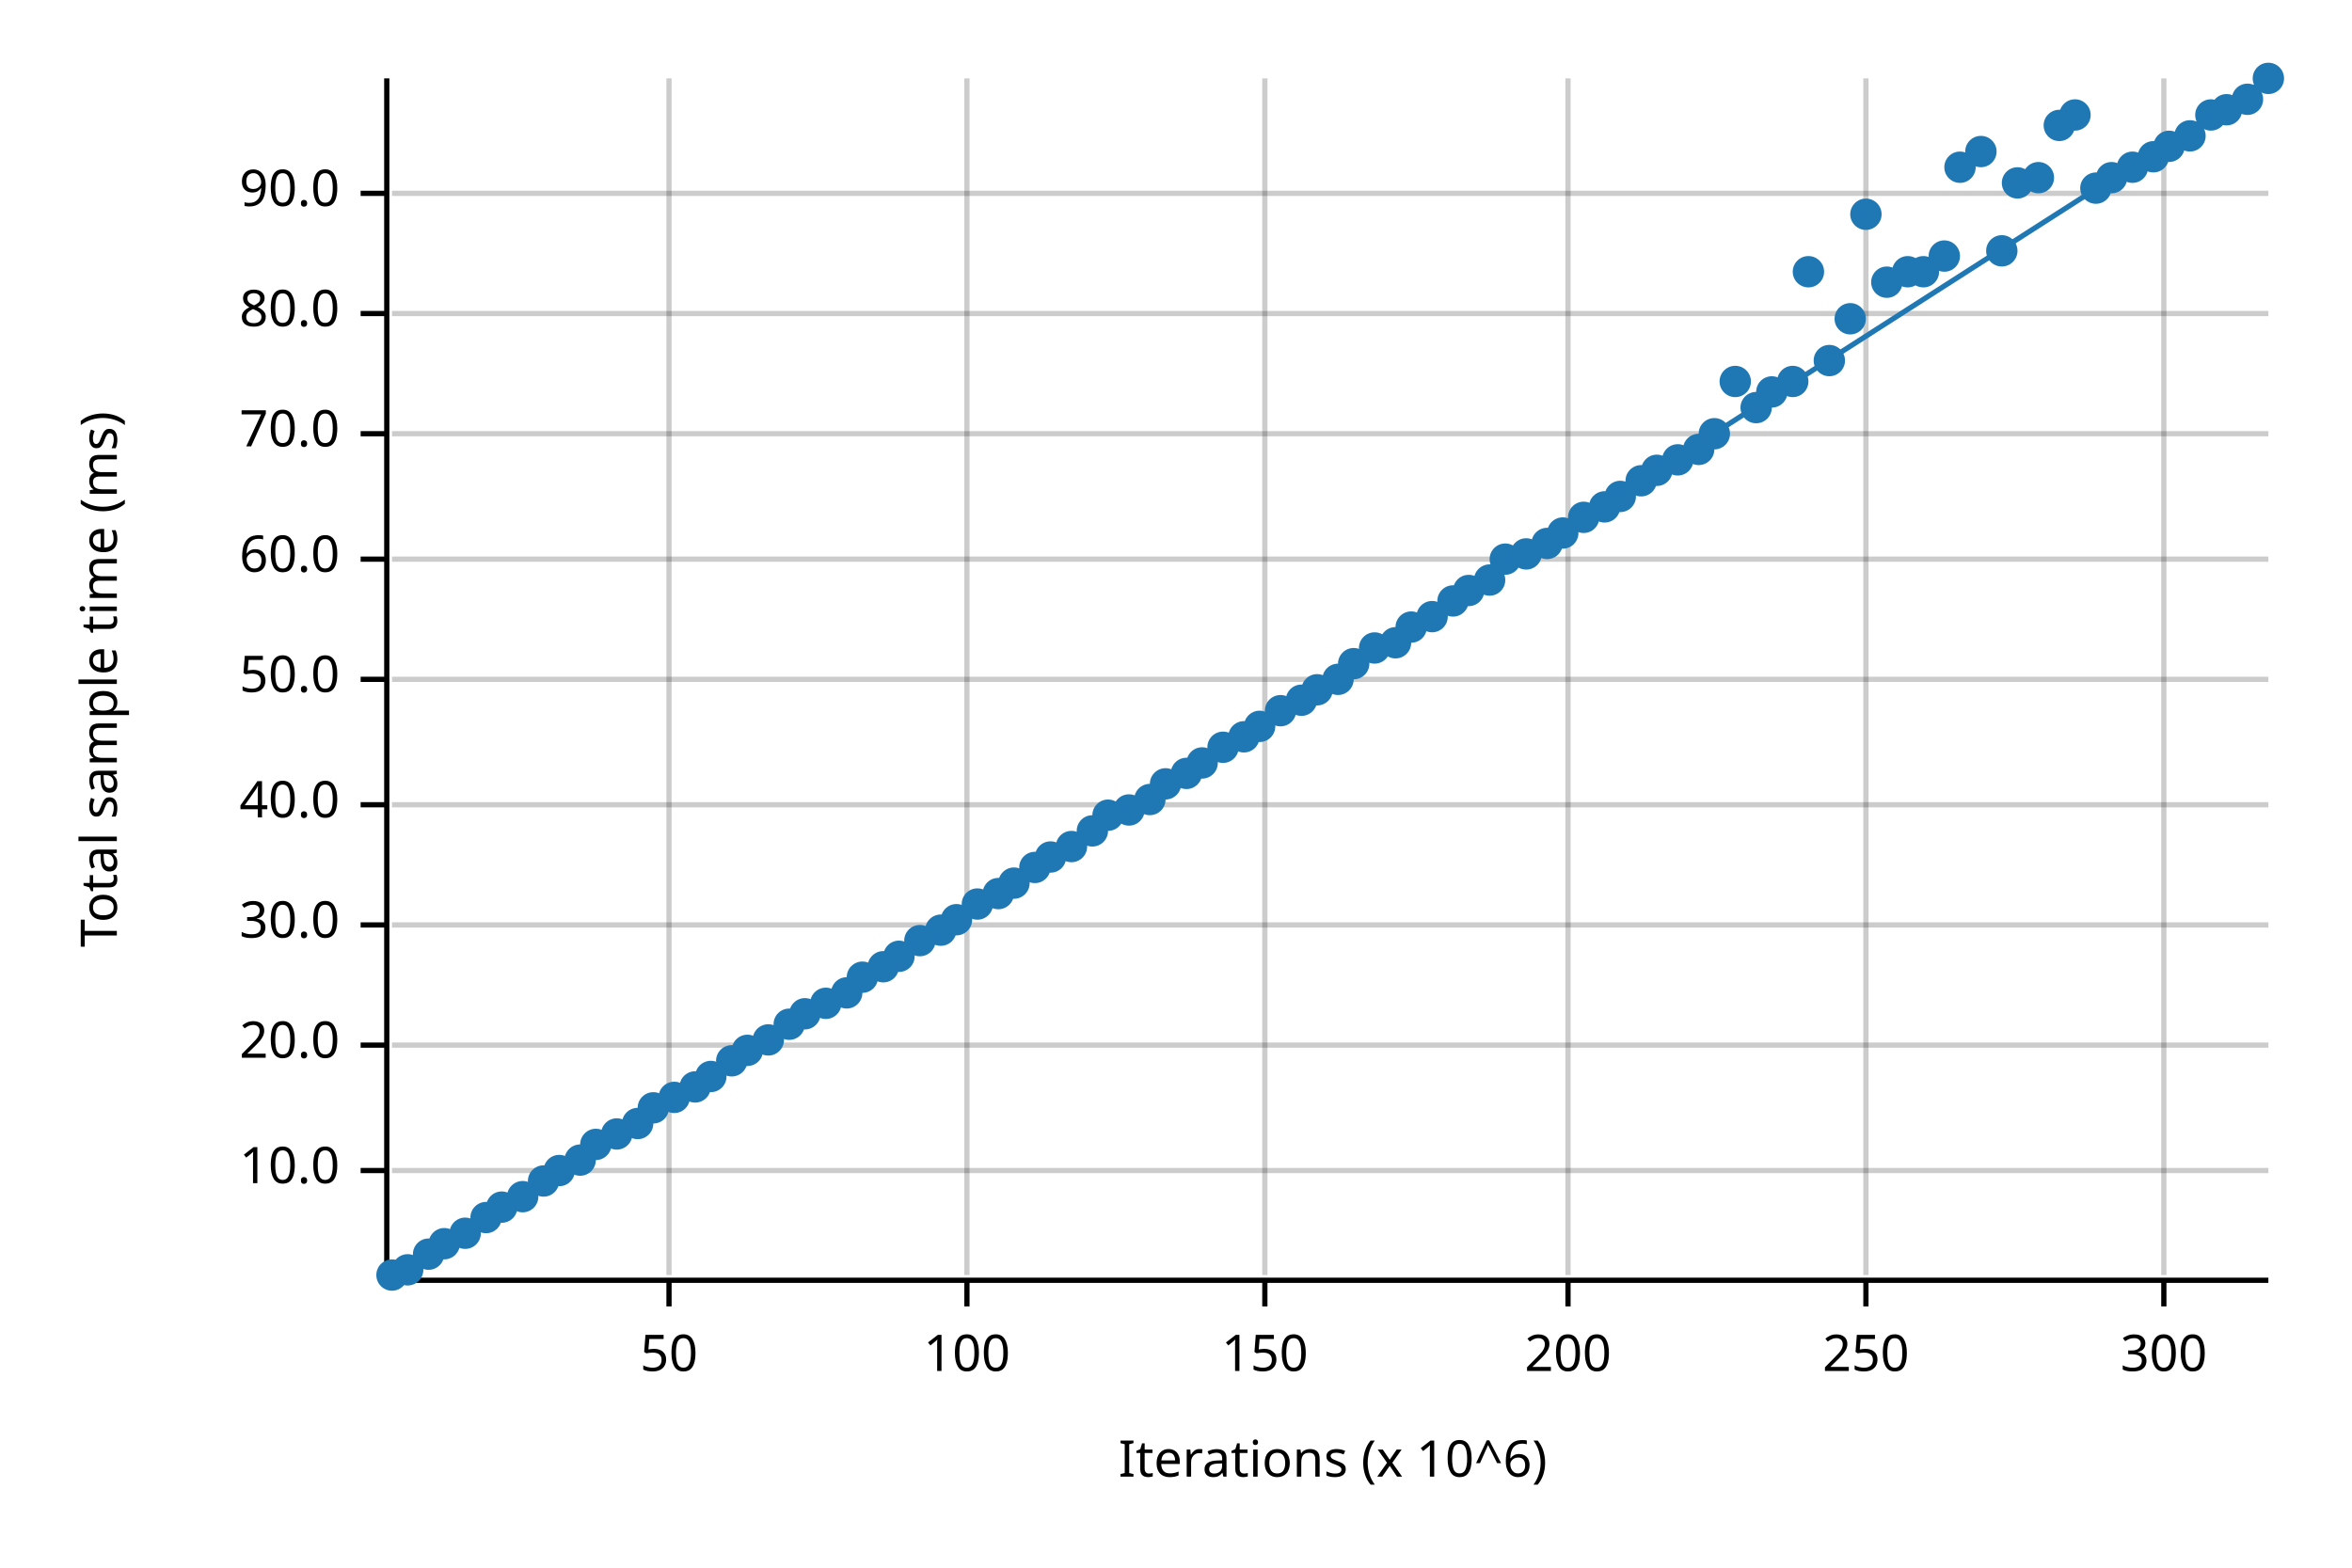
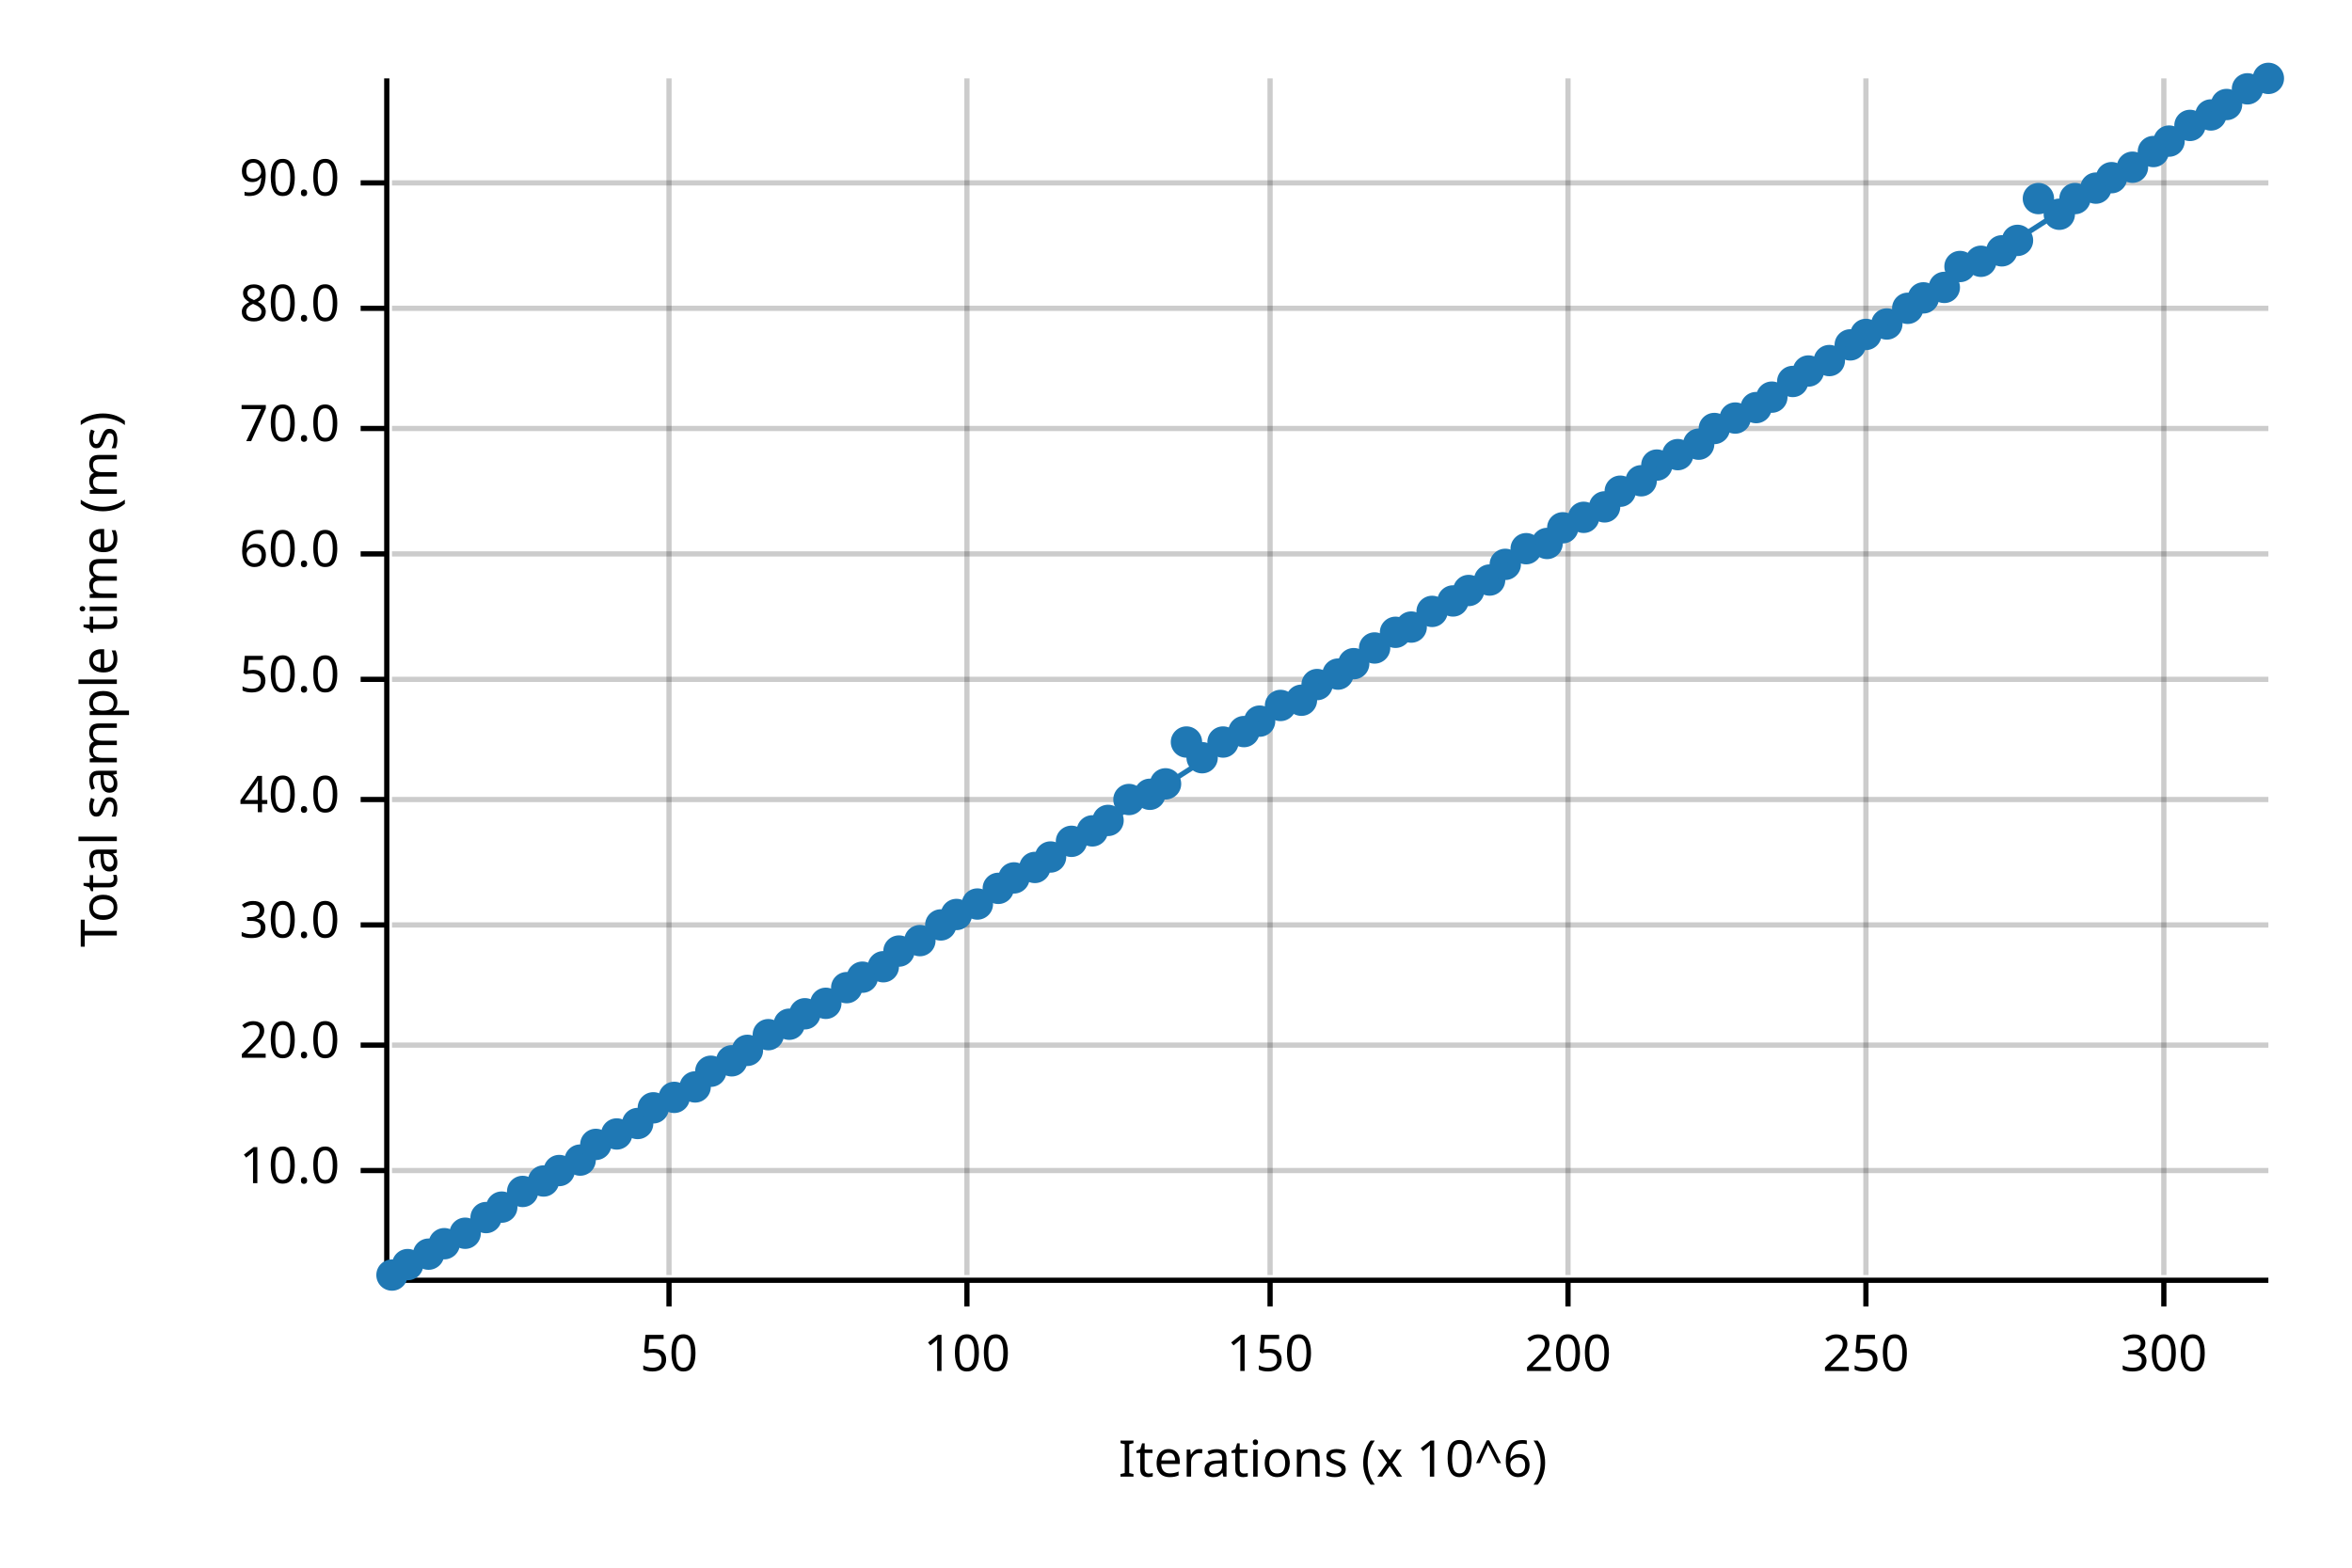
<svg xmlns="http://www.w3.org/2000/svg" width="450" height="300" viewBox="0 0 450 300">
  <text x="15" y="130" dy="0.76em" text-anchor="middle" font-family="sans-serif" font-size="9.677" opacity="1" fill="#000000" transform="rotate(270, 15, 130)">
Total sample time (ms)
</text>
  <text x="255" y="285" dy="-0.5ex" text-anchor="middle" font-family="sans-serif" font-size="9.677" opacity="1" fill="#000000">
Iterations (x 10^6)
</text>
  <line opacity="0.2" stroke="#000000" stroke-width="1" x1="128" y1="244" x2="128" y2="15" />
  <line opacity="0.2" stroke="#000000" stroke-width="1" x1="185" y1="244" x2="185" y2="15" />
-   <line opacity="0.2" stroke="#000000" stroke-width="1" x1="242" y1="244" x2="242" y2="15" />
+   <line opacity="0.2" stroke="#000000" stroke-width="1" x1="243" y1="244" x2="243" y2="15" />
  <line opacity="0.2" stroke="#000000" stroke-width="1" x1="300" y1="244" x2="300" y2="15" />
  <line opacity="0.2" stroke="#000000" stroke-width="1" x1="357" y1="244" x2="357" y2="15" />
  <line opacity="0.2" stroke="#000000" stroke-width="1" x1="414" y1="244" x2="414" y2="15" />
  <line opacity="0.2" stroke="#000000" stroke-width="1" x1="75" y1="224" x2="434" y2="224" />
  <line opacity="0.2" stroke="#000000" stroke-width="1" x1="75" y1="200" x2="434" y2="200" />
  <line opacity="0.2" stroke="#000000" stroke-width="1" x1="75" y1="177" x2="434" y2="177" />
-   <line opacity="0.2" stroke="#000000" stroke-width="1" x1="75" y1="154" x2="434" y2="154" />
+   <line opacity="0.2" stroke="#000000" stroke-width="1" x1="75" y1="153" x2="434" y2="153" />
  <line opacity="0.2" stroke="#000000" stroke-width="1" x1="75" y1="130" x2="434" y2="130" />
-   <line opacity="0.2" stroke="#000000" stroke-width="1" x1="75" y1="107" x2="434" y2="107" />
-   <line opacity="0.2" stroke="#000000" stroke-width="1" x1="75" y1="83" x2="434" y2="83" />
-   <line opacity="0.2" stroke="#000000" stroke-width="1" x1="75" y1="60" x2="434" y2="60" />
-   <line opacity="0.2" stroke="#000000" stroke-width="1" x1="75" y1="37" x2="434" y2="37" />
+   <line opacity="0.2" stroke="#000000" stroke-width="1" x1="75" y1="106" x2="434" y2="106" />
+   <line opacity="0.2" stroke="#000000" stroke-width="1" x1="75" y1="82" x2="434" y2="82" />
+   <line opacity="0.2" stroke="#000000" stroke-width="1" x1="75" y1="59" x2="434" y2="59" />
+   <line opacity="0.2" stroke="#000000" stroke-width="1" x1="75" y1="35" x2="434" y2="35" />
  <polyline fill="none" opacity="1" stroke="#000000" stroke-width="1" points="74,15 74,244 " />
  <text x="65" y="224" dy="0.5ex" text-anchor="end" font-family="sans-serif" font-size="9.677" opacity="1" fill="#000000">
10.0
</text>
  <polyline fill="none" opacity="1" stroke="#000000" stroke-width="1" points="69,224 74,224 " />
  <text x="65" y="200" dy="0.5ex" text-anchor="end" font-family="sans-serif" font-size="9.677" opacity="1" fill="#000000">
20.0
</text>
  <polyline fill="none" opacity="1" stroke="#000000" stroke-width="1" points="69,200 74,200 " />
  <text x="65" y="177" dy="0.5ex" text-anchor="end" font-family="sans-serif" font-size="9.677" opacity="1" fill="#000000">
30.0
</text>
  <polyline fill="none" opacity="1" stroke="#000000" stroke-width="1" points="69,177 74,177 " />
-   <text x="65" y="154" dy="0.5ex" text-anchor="end" font-family="sans-serif" font-size="9.677" opacity="1" fill="#000000">
+   <text x="65" y="153" dy="0.5ex" text-anchor="end" font-family="sans-serif" font-size="9.677" opacity="1" fill="#000000">
40.0
</text>
-   <polyline fill="none" opacity="1" stroke="#000000" stroke-width="1" points="69,154 74,154 " />
+   <polyline fill="none" opacity="1" stroke="#000000" stroke-width="1" points="69,153 74,153 " />
  <text x="65" y="130" dy="0.5ex" text-anchor="end" font-family="sans-serif" font-size="9.677" opacity="1" fill="#000000">
50.0
</text>
  <polyline fill="none" opacity="1" stroke="#000000" stroke-width="1" points="69,130 74,130 " />
-   <text x="65" y="107" dy="0.5ex" text-anchor="end" font-family="sans-serif" font-size="9.677" opacity="1" fill="#000000">
+   <text x="65" y="106" dy="0.5ex" text-anchor="end" font-family="sans-serif" font-size="9.677" opacity="1" fill="#000000">
60.0
</text>
-   <polyline fill="none" opacity="1" stroke="#000000" stroke-width="1" points="69,107 74,107 " />
-   <text x="65" y="83" dy="0.5ex" text-anchor="end" font-family="sans-serif" font-size="9.677" opacity="1" fill="#000000">
+   <polyline fill="none" opacity="1" stroke="#000000" stroke-width="1" points="69,106 74,106 " />
+   <text x="65" y="82" dy="0.5ex" text-anchor="end" font-family="sans-serif" font-size="9.677" opacity="1" fill="#000000">
70.0
</text>
-   <polyline fill="none" opacity="1" stroke="#000000" stroke-width="1" points="69,83 74,83 " />
-   <text x="65" y="60" dy="0.5ex" text-anchor="end" font-family="sans-serif" font-size="9.677" opacity="1" fill="#000000">
+   <polyline fill="none" opacity="1" stroke="#000000" stroke-width="1" points="69,82 74,82 " />
+   <text x="65" y="59" dy="0.5ex" text-anchor="end" font-family="sans-serif" font-size="9.677" opacity="1" fill="#000000">
80.0
</text>
-   <polyline fill="none" opacity="1" stroke="#000000" stroke-width="1" points="69,60 74,60 " />
-   <text x="65" y="37" dy="0.5ex" text-anchor="end" font-family="sans-serif" font-size="9.677" opacity="1" fill="#000000">
+   <polyline fill="none" opacity="1" stroke="#000000" stroke-width="1" points="69,59 74,59 " />
+   <text x="65" y="35" dy="0.5ex" text-anchor="end" font-family="sans-serif" font-size="9.677" opacity="1" fill="#000000">
90.0
</text>
-   <polyline fill="none" opacity="1" stroke="#000000" stroke-width="1" points="69,37 74,37 " />
+   <polyline fill="none" opacity="1" stroke="#000000" stroke-width="1" points="69,35 74,35 " />
  <polyline fill="none" opacity="1" stroke="#000000" stroke-width="1" points="75,245 434,245 " />
  <text x="128" y="255" dy="0.76em" text-anchor="middle" font-family="sans-serif" font-size="9.677" opacity="1" fill="#000000">
50
</text>
  <polyline fill="none" opacity="1" stroke="#000000" stroke-width="1" points="128,245 128,250 " />
  <text x="185" y="255" dy="0.76em" text-anchor="middle" font-family="sans-serif" font-size="9.677" opacity="1" fill="#000000">
100
</text>
  <polyline fill="none" opacity="1" stroke="#000000" stroke-width="1" points="185,245 185,250 " />
-   <text x="242" y="255" dy="0.76em" text-anchor="middle" font-family="sans-serif" font-size="9.677" opacity="1" fill="#000000">
+   <text x="243" y="255" dy="0.76em" text-anchor="middle" font-family="sans-serif" font-size="9.677" opacity="1" fill="#000000">
150
</text>
-   <polyline fill="none" opacity="1" stroke="#000000" stroke-width="1" points="242,245 242,250 " />
+   <polyline fill="none" opacity="1" stroke="#000000" stroke-width="1" points="243,245 243,250 " />
  <text x="300" y="255" dy="0.76em" text-anchor="middle" font-family="sans-serif" font-size="9.677" opacity="1" fill="#000000">
200
</text>
  <polyline fill="none" opacity="1" stroke="#000000" stroke-width="1" points="300,245 300,250 " />
  <text x="357" y="255" dy="0.76em" text-anchor="middle" font-family="sans-serif" font-size="9.677" opacity="1" fill="#000000">
250
</text>
  <polyline fill="none" opacity="1" stroke="#000000" stroke-width="1" points="357,245 357,250 " />
  <text x="414" y="255" dy="0.76em" text-anchor="middle" font-family="sans-serif" font-size="9.677" opacity="1" fill="#000000">
300
</text>
  <polyline fill="none" opacity="1" stroke="#000000" stroke-width="1" points="414,245 414,250 " />
  <circle cx="75" cy="244" r="3" opacity="1" fill="#1F78B4" stroke="none" stroke-width="1" />
-   <circle cx="78" cy="243" r="3" opacity="1" fill="#1F78B4" stroke="none" stroke-width="1" />
+   <circle cx="78" cy="242" r="3" opacity="1" fill="#1F78B4" stroke="none" stroke-width="1" />
  <circle cx="82" cy="240" r="3" opacity="1" fill="#1F78B4" stroke="none" stroke-width="1" />
  <circle cx="85" cy="238" r="3" opacity="1" fill="#1F78B4" stroke="none" stroke-width="1" />
  <circle cx="89" cy="236" r="3" opacity="1" fill="#1F78B4" stroke="none" stroke-width="1" />
  <circle cx="93" cy="233" r="3" opacity="1" fill="#1F78B4" stroke="none" stroke-width="1" />
  <circle cx="96" cy="231" r="3" opacity="1" fill="#1F78B4" stroke="none" stroke-width="1" />
-   <circle cx="100" cy="229" r="3" opacity="1" fill="#1F78B4" stroke="none" stroke-width="1" />
+   <circle cx="100" cy="228" r="3" opacity="1" fill="#1F78B4" stroke="none" stroke-width="1" />
  <circle cx="104" cy="226" r="3" opacity="1" fill="#1F78B4" stroke="none" stroke-width="1" />
  <circle cx="107" cy="224" r="3" opacity="1" fill="#1F78B4" stroke="none" stroke-width="1" />
  <circle cx="111" cy="222" r="3" opacity="1" fill="#1F78B4" stroke="none" stroke-width="1" />
  <circle cx="114" cy="219" r="3" opacity="1" fill="#1F78B4" stroke="none" stroke-width="1" />
  <circle cx="118" cy="217" r="3" opacity="1" fill="#1F78B4" stroke="none" stroke-width="1" />
  <circle cx="122" cy="215" r="3" opacity="1" fill="#1F78B4" stroke="none" stroke-width="1" />
  <circle cx="125" cy="212" r="3" opacity="1" fill="#1F78B4" stroke="none" stroke-width="1" />
  <circle cx="129" cy="210" r="3" opacity="1" fill="#1F78B4" stroke="none" stroke-width="1" />
  <circle cx="133" cy="208" r="3" opacity="1" fill="#1F78B4" stroke="none" stroke-width="1" />
-   <circle cx="136" cy="206" r="3" opacity="1" fill="#1F78B4" stroke="none" stroke-width="1" />
+   <circle cx="136" cy="205" r="3" opacity="1" fill="#1F78B4" stroke="none" stroke-width="1" />
  <circle cx="140" cy="203" r="3" opacity="1" fill="#1F78B4" stroke="none" stroke-width="1" />
  <circle cx="143" cy="201" r="3" opacity="1" fill="#1F78B4" stroke="none" stroke-width="1" />
-   <circle cx="147" cy="199" r="3" opacity="1" fill="#1F78B4" stroke="none" stroke-width="1" />
+   <circle cx="147" cy="198" r="3" opacity="1" fill="#1F78B4" stroke="none" stroke-width="1" />
  <circle cx="151" cy="196" r="3" opacity="1" fill="#1F78B4" stroke="none" stroke-width="1" />
  <circle cx="154" cy="194" r="3" opacity="1" fill="#1F78B4" stroke="none" stroke-width="1" />
  <circle cx="158" cy="192" r="3" opacity="1" fill="#1F78B4" stroke="none" stroke-width="1" />
-   <circle cx="162" cy="190" r="3" opacity="1" fill="#1F78B4" stroke="none" stroke-width="1" />
+   <circle cx="162" cy="189" r="3" opacity="1" fill="#1F78B4" stroke="none" stroke-width="1" />
  <circle cx="165" cy="187" r="3" opacity="1" fill="#1F78B4" stroke="none" stroke-width="1" />
  <circle cx="169" cy="185" r="3" opacity="1" fill="#1F78B4" stroke="none" stroke-width="1" />
-   <circle cx="172" cy="183" r="3" opacity="1" fill="#1F78B4" stroke="none" stroke-width="1" />
+   <circle cx="172" cy="182" r="3" opacity="1" fill="#1F78B4" stroke="none" stroke-width="1" />
  <circle cx="176" cy="180" r="3" opacity="1" fill="#1F78B4" stroke="none" stroke-width="1" />
-   <circle cx="180" cy="178" r="3" opacity="1" fill="#1F78B4" stroke="none" stroke-width="1" />
-   <circle cx="183" cy="176" r="3" opacity="1" fill="#1F78B4" stroke="none" stroke-width="1" />
+   <circle cx="180" cy="177" r="3" opacity="1" fill="#1F78B4" stroke="none" stroke-width="1" />
+   <circle cx="183" cy="175" r="3" opacity="1" fill="#1F78B4" stroke="none" stroke-width="1" />
  <circle cx="187" cy="173" r="3" opacity="1" fill="#1F78B4" stroke="none" stroke-width="1" />
-   <circle cx="191" cy="171" r="3" opacity="1" fill="#1F78B4" stroke="none" stroke-width="1" />
-   <circle cx="194" cy="169" r="3" opacity="1" fill="#1F78B4" stroke="none" stroke-width="1" />
+   <circle cx="191" cy="170" r="3" opacity="1" fill="#1F78B4" stroke="none" stroke-width="1" />
+   <circle cx="194" cy="168" r="3" opacity="1" fill="#1F78B4" stroke="none" stroke-width="1" />
  <circle cx="198" cy="166" r="3" opacity="1" fill="#1F78B4" stroke="none" stroke-width="1" />
  <circle cx="201" cy="164" r="3" opacity="1" fill="#1F78B4" stroke="none" stroke-width="1" />
-   <circle cx="205" cy="162" r="3" opacity="1" fill="#1F78B4" stroke="none" stroke-width="1" />
+   <circle cx="205" cy="161" r="3" opacity="1" fill="#1F78B4" stroke="none" stroke-width="1" />
  <circle cx="209" cy="159" r="3" opacity="1" fill="#1F78B4" stroke="none" stroke-width="1" />
-   <circle cx="212" cy="156" r="3" opacity="1" fill="#1F78B4" stroke="none" stroke-width="1" />
-   <circle cx="216" cy="155" r="3" opacity="1" fill="#1F78B4" stroke="none" stroke-width="1" />
-   <circle cx="220" cy="153" r="3" opacity="1" fill="#1F78B4" stroke="none" stroke-width="1" />
+   <circle cx="212" cy="157" r="3" opacity="1" fill="#1F78B4" stroke="none" stroke-width="1" />
+   <circle cx="216" cy="153" r="3" opacity="1" fill="#1F78B4" stroke="none" stroke-width="1" />
+   <circle cx="220" cy="152" r="3" opacity="1" fill="#1F78B4" stroke="none" stroke-width="1" />
  <circle cx="223" cy="150" r="3" opacity="1" fill="#1F78B4" stroke="none" stroke-width="1" />
-   <circle cx="227" cy="148" r="3" opacity="1" fill="#1F78B4" stroke="none" stroke-width="1" />
-   <circle cx="230" cy="146" r="3" opacity="1" fill="#1F78B4" stroke="none" stroke-width="1" />
-   <circle cx="234" cy="143" r="3" opacity="1" fill="#1F78B4" stroke="none" stroke-width="1" />
-   <circle cx="238" cy="141" r="3" opacity="1" fill="#1F78B4" stroke="none" stroke-width="1" />
-   <circle cx="241" cy="139" r="3" opacity="1" fill="#1F78B4" stroke="none" stroke-width="1" />
-   <circle cx="245" cy="136" r="3" opacity="1" fill="#1F78B4" stroke="none" stroke-width="1" />
+   <circle cx="227" cy="142" r="3" opacity="1" fill="#1F78B4" stroke="none" stroke-width="1" />
+   <circle cx="230" cy="145" r="3" opacity="1" fill="#1F78B4" stroke="none" stroke-width="1" />
+   <circle cx="234" cy="142" r="3" opacity="1" fill="#1F78B4" stroke="none" stroke-width="1" />
+   <circle cx="238" cy="140" r="3" opacity="1" fill="#1F78B4" stroke="none" stroke-width="1" />
+   <circle cx="241" cy="138" r="3" opacity="1" fill="#1F78B4" stroke="none" stroke-width="1" />
+   <circle cx="245" cy="135" r="3" opacity="1" fill="#1F78B4" stroke="none" stroke-width="1" />
  <circle cx="249" cy="134" r="3" opacity="1" fill="#1F78B4" stroke="none" stroke-width="1" />
-   <circle cx="252" cy="132" r="3" opacity="1" fill="#1F78B4" stroke="none" stroke-width="1" />
-   <circle cx="256" cy="130" r="3" opacity="1" fill="#1F78B4" stroke="none" stroke-width="1" />
+   <circle cx="252" cy="131" r="3" opacity="1" fill="#1F78B4" stroke="none" stroke-width="1" />
+   <circle cx="256" cy="129" r="3" opacity="1" fill="#1F78B4" stroke="none" stroke-width="1" />
  <circle cx="259" cy="127" r="3" opacity="1" fill="#1F78B4" stroke="none" stroke-width="1" />
  <circle cx="263" cy="124" r="3" opacity="1" fill="#1F78B4" stroke="none" stroke-width="1" />
-   <circle cx="267" cy="123" r="3" opacity="1" fill="#1F78B4" stroke="none" stroke-width="1" />
+   <circle cx="267" cy="121" r="3" opacity="1" fill="#1F78B4" stroke="none" stroke-width="1" />
  <circle cx="270" cy="120" r="3" opacity="1" fill="#1F78B4" stroke="none" stroke-width="1" />
-   <circle cx="274" cy="118" r="3" opacity="1" fill="#1F78B4" stroke="none" stroke-width="1" />
+   <circle cx="274" cy="117" r="3" opacity="1" fill="#1F78B4" stroke="none" stroke-width="1" />
  <circle cx="278" cy="115" r="3" opacity="1" fill="#1F78B4" stroke="none" stroke-width="1" />
  <circle cx="281" cy="113" r="3" opacity="1" fill="#1F78B4" stroke="none" stroke-width="1" />
  <circle cx="285" cy="111" r="3" opacity="1" fill="#1F78B4" stroke="none" stroke-width="1" />
-   <circle cx="288" cy="107" r="3" opacity="1" fill="#1F78B4" stroke="none" stroke-width="1" />
-   <circle cx="292" cy="106" r="3" opacity="1" fill="#1F78B4" stroke="none" stroke-width="1" />
+   <circle cx="288" cy="108" r="3" opacity="1" fill="#1F78B4" stroke="none" stroke-width="1" />
+   <circle cx="292" cy="105" r="3" opacity="1" fill="#1F78B4" stroke="none" stroke-width="1" />
  <circle cx="296" cy="104" r="3" opacity="1" fill="#1F78B4" stroke="none" stroke-width="1" />
-   <circle cx="299" cy="102" r="3" opacity="1" fill="#1F78B4" stroke="none" stroke-width="1" />
+   <circle cx="299" cy="101" r="3" opacity="1" fill="#1F78B4" stroke="none" stroke-width="1" />
  <circle cx="303" cy="99" r="3" opacity="1" fill="#1F78B4" stroke="none" stroke-width="1" />
  <circle cx="307" cy="97" r="3" opacity="1" fill="#1F78B4" stroke="none" stroke-width="1" />
-   <circle cx="310" cy="95" r="3" opacity="1" fill="#1F78B4" stroke="none" stroke-width="1" />
+   <circle cx="310" cy="94" r="3" opacity="1" fill="#1F78B4" stroke="none" stroke-width="1" />
  <circle cx="314" cy="92" r="3" opacity="1" fill="#1F78B4" stroke="none" stroke-width="1" />
-   <circle cx="317" cy="90" r="3" opacity="1" fill="#1F78B4" stroke="none" stroke-width="1" />
-   <circle cx="321" cy="88" r="3" opacity="1" fill="#1F78B4" stroke="none" stroke-width="1" />
-   <circle cx="325" cy="86" r="3" opacity="1" fill="#1F78B4" stroke="none" stroke-width="1" />
-   <circle cx="328" cy="83" r="3" opacity="1" fill="#1F78B4" stroke="none" stroke-width="1" />
-   <circle cx="332" cy="73" r="3" opacity="1" fill="#1F78B4" stroke="none" stroke-width="1" />
+   <circle cx="317" cy="89" r="3" opacity="1" fill="#1F78B4" stroke="none" stroke-width="1" />
+   <circle cx="321" cy="87" r="3" opacity="1" fill="#1F78B4" stroke="none" stroke-width="1" />
+   <circle cx="325" cy="85" r="3" opacity="1" fill="#1F78B4" stroke="none" stroke-width="1" />
+   <circle cx="328" cy="82" r="3" opacity="1" fill="#1F78B4" stroke="none" stroke-width="1" />
+   <circle cx="332" cy="80" r="3" opacity="1" fill="#1F78B4" stroke="none" stroke-width="1" />
  <circle cx="336" cy="78" r="3" opacity="1" fill="#1F78B4" stroke="none" stroke-width="1" />
-   <circle cx="339" cy="75" r="3" opacity="1" fill="#1F78B4" stroke="none" stroke-width="1" />
+   <circle cx="339" cy="76" r="3" opacity="1" fill="#1F78B4" stroke="none" stroke-width="1" />
  <circle cx="343" cy="73" r="3" opacity="1" fill="#1F78B4" stroke="none" stroke-width="1" />
-   <circle cx="346" cy="52" r="3" opacity="1" fill="#1F78B4" stroke="none" stroke-width="1" />
+   <circle cx="346" cy="71" r="3" opacity="1" fill="#1F78B4" stroke="none" stroke-width="1" />
  <circle cx="350" cy="69" r="3" opacity="1" fill="#1F78B4" stroke="none" stroke-width="1" />
-   <circle cx="354" cy="61" r="3" opacity="1" fill="#1F78B4" stroke="none" stroke-width="1" />
-   <circle cx="357" cy="41" r="3" opacity="1" fill="#1F78B4" stroke="none" stroke-width="1" />
-   <circle cx="361" cy="54" r="3" opacity="1" fill="#1F78B4" stroke="none" stroke-width="1" />
-   <circle cx="365" cy="52" r="3" opacity="1" fill="#1F78B4" stroke="none" stroke-width="1" />
-   <circle cx="368" cy="52" r="3" opacity="1" fill="#1F78B4" stroke="none" stroke-width="1" />
-   <circle cx="372" cy="49" r="3" opacity="1" fill="#1F78B4" stroke="none" stroke-width="1" />
-   <circle cx="375" cy="32" r="3" opacity="1" fill="#1F78B4" stroke="none" stroke-width="1" />
-   <circle cx="379" cy="29" r="3" opacity="1" fill="#1F78B4" stroke="none" stroke-width="1" />
+   <circle cx="354" cy="66" r="3" opacity="1" fill="#1F78B4" stroke="none" stroke-width="1" />
+   <circle cx="357" cy="64" r="3" opacity="1" fill="#1F78B4" stroke="none" stroke-width="1" />
+   <circle cx="361" cy="62" r="3" opacity="1" fill="#1F78B4" stroke="none" stroke-width="1" />
+   <circle cx="365" cy="59" r="3" opacity="1" fill="#1F78B4" stroke="none" stroke-width="1" />
+   <circle cx="368" cy="57" r="3" opacity="1" fill="#1F78B4" stroke="none" stroke-width="1" />
+   <circle cx="372" cy="55" r="3" opacity="1" fill="#1F78B4" stroke="none" stroke-width="1" />
+   <circle cx="375" cy="51" r="3" opacity="1" fill="#1F78B4" stroke="none" stroke-width="1" />
+   <circle cx="379" cy="50" r="3" opacity="1" fill="#1F78B4" stroke="none" stroke-width="1" />
  <circle cx="383" cy="48" r="3" opacity="1" fill="#1F78B4" stroke="none" stroke-width="1" />
-   <circle cx="386" cy="35" r="3" opacity="1" fill="#1F78B4" stroke="none" stroke-width="1" />
-   <circle cx="390" cy="34" r="3" opacity="1" fill="#1F78B4" stroke="none" stroke-width="1" />
-   <circle cx="394" cy="24" r="3" opacity="1" fill="#1F78B4" stroke="none" stroke-width="1" />
-   <circle cx="397" cy="22" r="3" opacity="1" fill="#1F78B4" stroke="none" stroke-width="1" />
+   <circle cx="386" cy="46" r="3" opacity="1" fill="#1F78B4" stroke="none" stroke-width="1" />
+   <circle cx="390" cy="38" r="3" opacity="1" fill="#1F78B4" stroke="none" stroke-width="1" />
+   <circle cx="394" cy="41" r="3" opacity="1" fill="#1F78B4" stroke="none" stroke-width="1" />
+   <circle cx="397" cy="38" r="3" opacity="1" fill="#1F78B4" stroke="none" stroke-width="1" />
  <circle cx="401" cy="36" r="3" opacity="1" fill="#1F78B4" stroke="none" stroke-width="1" />
  <circle cx="404" cy="34" r="3" opacity="1" fill="#1F78B4" stroke="none" stroke-width="1" />
  <circle cx="408" cy="32" r="3" opacity="1" fill="#1F78B4" stroke="none" stroke-width="1" />
-   <circle cx="412" cy="30" r="3" opacity="1" fill="#1F78B4" stroke="none" stroke-width="1" />
-   <circle cx="415" cy="28" r="3" opacity="1" fill="#1F78B4" stroke="none" stroke-width="1" />
-   <circle cx="419" cy="26" r="3" opacity="1" fill="#1F78B4" stroke="none" stroke-width="1" />
+   <circle cx="412" cy="29" r="3" opacity="1" fill="#1F78B4" stroke="none" stroke-width="1" />
+   <circle cx="415" cy="27" r="3" opacity="1" fill="#1F78B4" stroke="none" stroke-width="1" />
+   <circle cx="419" cy="24" r="3" opacity="1" fill="#1F78B4" stroke="none" stroke-width="1" />
  <circle cx="423" cy="22" r="3" opacity="1" fill="#1F78B4" stroke="none" stroke-width="1" />
-   <circle cx="426" cy="21" r="3" opacity="1" fill="#1F78B4" stroke="none" stroke-width="1" />
-   <circle cx="430" cy="19" r="3" opacity="1" fill="#1F78B4" stroke="none" stroke-width="1" />
+   <circle cx="426" cy="20" r="3" opacity="1" fill="#1F78B4" stroke="none" stroke-width="1" />
+   <circle cx="430" cy="17" r="3" opacity="1" fill="#1F78B4" stroke="none" stroke-width="1" />
  <circle cx="434" cy="15" r="3" opacity="1" fill="#1F78B4" stroke="none" stroke-width="1" />
  <polyline fill="none" opacity="1" stroke="#1F78B4" stroke-width="1" points="75,245 434,15 " />
  <polygon opacity="0.25" fill="#1F78B4" points="75,245 434,15 434,15 " />
</svg>
